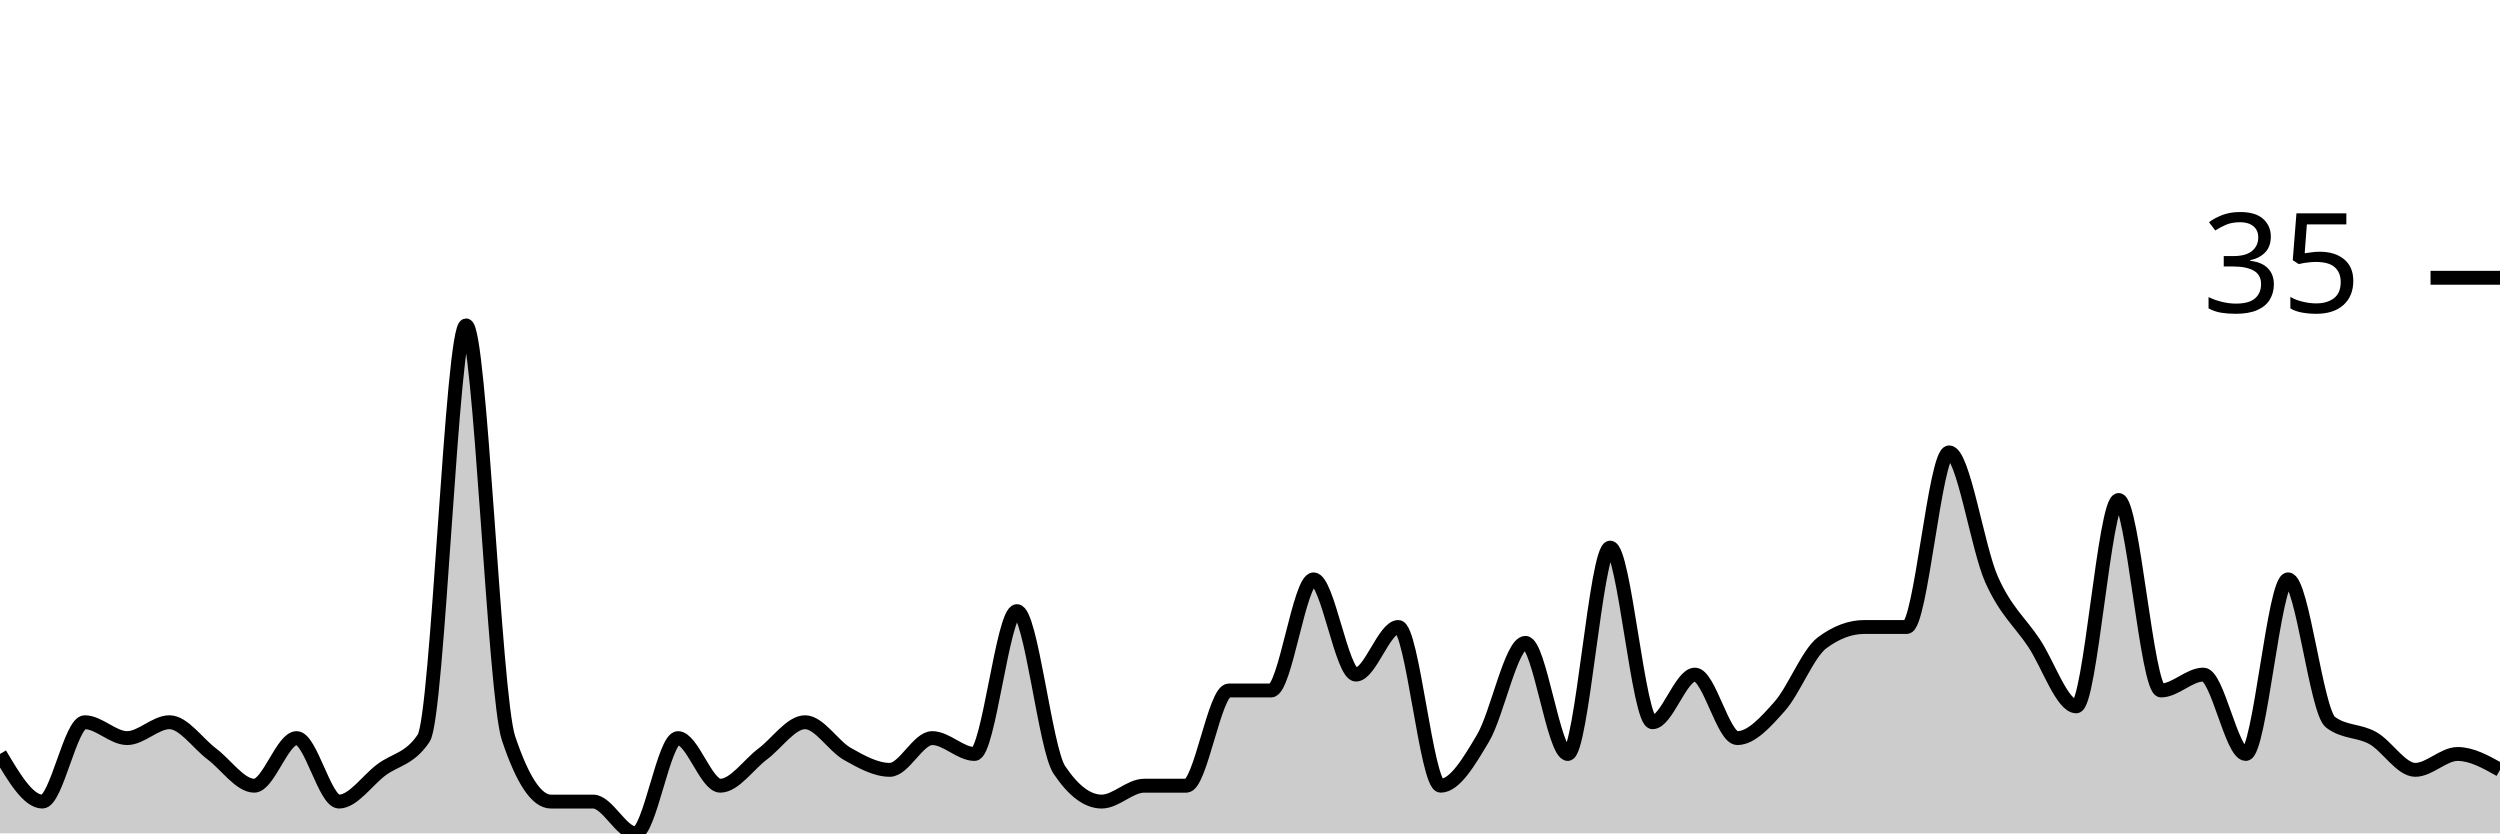
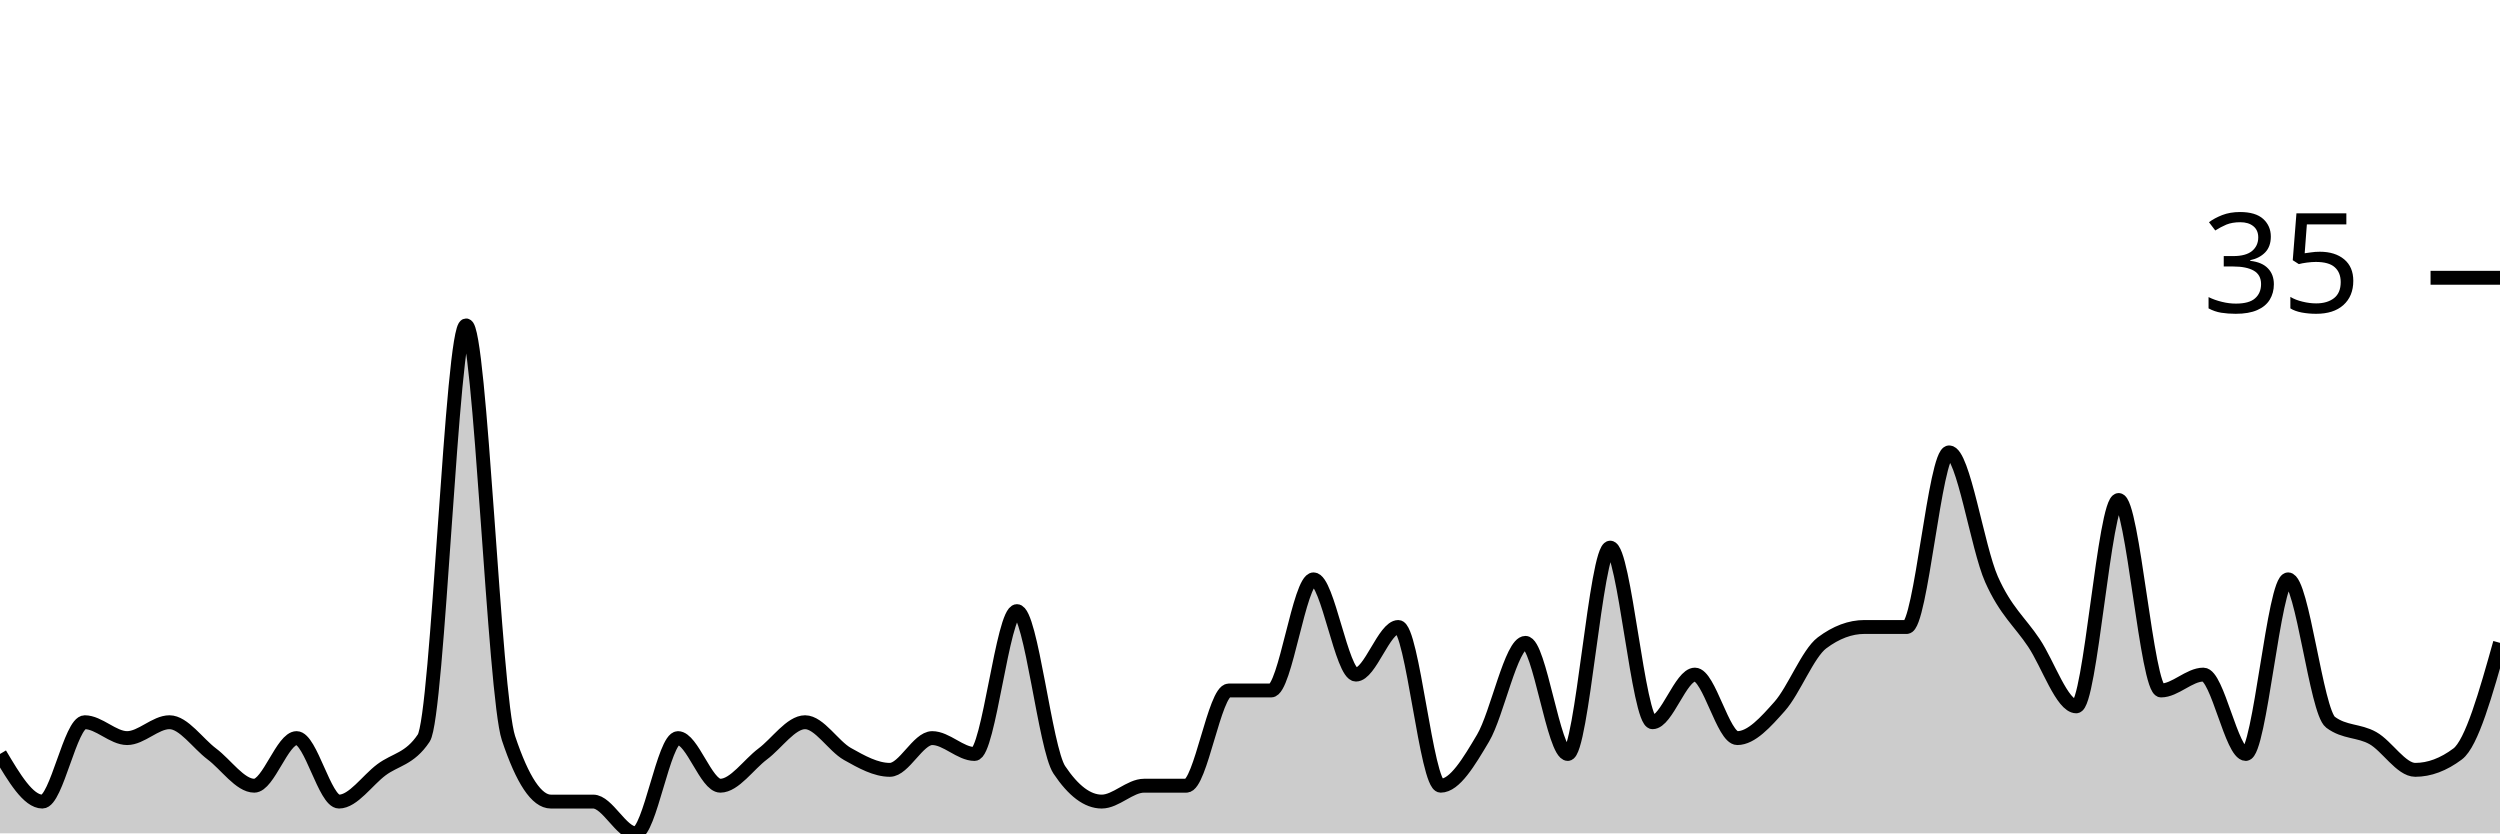
<svg xmlns="http://www.w3.org/2000/svg" viewBox="0 0 180 60">
  <g transform="translate(0,20)">
-     <path class="area" fill="rgba(0, 0, 0, 0.2)" d="M0,34.286C1.017,36,2.034,37.714,3.051,37.714C4.068,37.714,5.085,32,6.102,32C7.119,32,8.136,33.143,9.153,33.143C10.169,33.143,11.186,32,12.203,32C13.22,32,14.237,33.524,15.254,34.286C16.271,35.048,17.288,36.571,18.305,36.571C19.322,36.571,20.339,33.143,21.356,33.143C22.373,33.143,23.39,37.714,24.407,37.714C25.424,37.714,26.441,36.19,27.458,35.429C28.475,34.667,29.492,34.667,30.508,33.143C31.525,31.619,32.542,3.429,33.559,3.429C34.576,3.429,35.593,30.095,36.61,33.143C37.627,36.19,38.644,37.714,39.661,37.714C40.678,37.714,41.695,37.714,42.712,37.714C43.729,37.714,44.746,40,45.763,40C46.78,40,47.797,33.143,48.814,33.143C49.831,33.143,50.847,36.571,51.864,36.571C52.881,36.571,53.898,35.048,54.915,34.286C55.932,33.524,56.949,32,57.966,32C58.983,32,60,33.714,61.017,34.286C62.034,34.857,63.051,35.429,64.068,35.429C65.085,35.429,66.102,33.143,67.119,33.143C68.136,33.143,69.153,34.286,70.169,34.286C71.186,34.286,72.203,24,73.22,24C74.237,24,75.254,33.905,76.271,35.429C77.288,36.952,78.305,37.714,79.322,37.714C80.339,37.714,81.356,36.571,82.373,36.571C83.39,36.571,84.407,36.571,85.424,36.571C86.441,36.571,87.458,29.714,88.475,29.714C89.492,29.714,90.508,29.714,91.525,29.714C92.542,29.714,93.559,21.714,94.576,21.714C95.593,21.714,96.61,28.571,97.627,28.571C98.644,28.571,99.661,25.143,100.678,25.143C101.695,25.143,102.712,36.571,103.729,36.571C104.746,36.571,105.763,34.857,106.78,33.143C107.797,31.429,108.814,26.286,109.831,26.286C110.847,26.286,111.864,34.286,112.881,34.286C113.898,34.286,114.915,19.429,115.932,19.429C116.949,19.429,117.966,32,118.983,32C120,32,121.017,28.571,122.034,28.571C123.051,28.571,124.068,33.143,125.085,33.143C126.102,33.143,127.119,32,128.136,30.857C129.153,29.714,130.169,27.048,131.186,26.286C132.203,25.524,133.22,25.143,134.237,25.143C135.254,25.143,136.271,25.143,137.288,25.143C138.305,25.143,139.322,12.571,140.339,12.571C141.356,12.571,142.373,19.429,143.39,21.714C144.407,24,145.424,24.762,146.441,26.286C147.458,27.81,148.475,30.857,149.492,30.857C150.508,30.857,151.525,16,152.542,16C153.559,16,154.576,29.714,155.593,29.714C156.61,29.714,157.627,28.571,158.644,28.571C159.661,28.571,160.678,34.286,161.695,34.286C162.712,34.286,163.729,21.714,164.746,21.714C165.763,21.714,166.78,31.238,167.797,32C168.814,32.762,169.831,32.571,170.847,33.143C171.864,33.714,172.881,35.429,173.898,35.429C174.915,35.429,175.932,34.286,176.949,34.286C177.966,34.286,178.983,34.857,180,35.429L180,40C178.983,40,177.966,40,176.949,40C175.932,40,174.915,40,173.898,40C172.881,40,171.864,40,170.847,40C169.831,40,168.814,40,167.797,40C166.78,40,165.763,40,164.746,40C163.729,40,162.712,40,161.695,40C160.678,40,159.661,40,158.644,40C157.627,40,156.61,40,155.593,40C154.576,40,153.559,40,152.542,40C151.525,40,150.508,40,149.492,40C148.475,40,147.458,40,146.441,40C145.424,40,144.407,40,143.39,40C142.373,40,141.356,40,140.339,40C139.322,40,138.305,40,137.288,40C136.271,40,135.254,40,134.237,40C133.22,40,132.203,40,131.186,40C130.169,40,129.153,40,128.136,40C127.119,40,126.102,40,125.085,40C124.068,40,123.051,40,122.034,40C121.017,40,120,40,118.983,40C117.966,40,116.949,40,115.932,40C114.915,40,113.898,40,112.881,40C111.864,40,110.847,40,109.831,40C108.814,40,107.797,40,106.78,40C105.763,40,104.746,40,103.729,40C102.712,40,101.695,40,100.678,40C99.661,40,98.644,40,97.627,40C96.61,40,95.593,40,94.576,40C93.559,40,92.542,40,91.525,40C90.508,40,89.492,40,88.475,40C87.458,40,86.441,40,85.424,40C84.407,40,83.39,40,82.373,40C81.356,40,80.339,40,79.322,40C78.305,40,77.288,40,76.271,40C75.254,40,74.237,40,73.22,40C72.203,40,71.186,40,70.169,40C69.153,40,68.136,40,67.119,40C66.102,40,65.085,40,64.068,40C63.051,40,62.034,40,61.017,40C60,40,58.983,40,57.966,40C56.949,40,55.932,40,54.915,40C53.898,40,52.881,40,51.864,40C50.847,40,49.831,40,48.814,40C47.797,40,46.78,40,45.763,40C44.746,40,43.729,40,42.712,40C41.695,40,40.678,40,39.661,40C38.644,40,37.627,40,36.61,40C35.593,40,34.576,40,33.559,40C32.542,40,31.525,40,30.508,40C29.492,40,28.475,40,27.458,40C26.441,40,25.424,40,24.407,40C23.39,40,22.373,40,21.356,40C20.339,40,19.322,40,18.305,40C17.288,40,16.271,40,15.254,40C14.237,40,13.22,40,12.203,40C11.186,40,10.169,40,9.153,40C8.136,40,7.119,40,6.102,40C5.085,40,4.068,40,3.051,40C2.034,40,1.017,40,0,40Z" />
-     <path class="line" stroke="black" fill="none" d="M0,34.286C1.017,36,2.034,37.714,3.051,37.714C4.068,37.714,5.085,32,6.102,32C7.119,32,8.136,33.143,9.153,33.143C10.169,33.143,11.186,32,12.203,32C13.22,32,14.237,33.524,15.254,34.286C16.271,35.048,17.288,36.571,18.305,36.571C19.322,36.571,20.339,33.143,21.356,33.143C22.373,33.143,23.39,37.714,24.407,37.714C25.424,37.714,26.441,36.19,27.458,35.429C28.475,34.667,29.492,34.667,30.508,33.143C31.525,31.619,32.542,3.429,33.559,3.429C34.576,3.429,35.593,30.095,36.61,33.143C37.627,36.19,38.644,37.714,39.661,37.714C40.678,37.714,41.695,37.714,42.712,37.714C43.729,37.714,44.746,40,45.763,40C46.78,40,47.797,33.143,48.814,33.143C49.831,33.143,50.847,36.571,51.864,36.571C52.881,36.571,53.898,35.048,54.915,34.286C55.932,33.524,56.949,32,57.966,32C58.983,32,60,33.714,61.017,34.286C62.034,34.857,63.051,35.429,64.068,35.429C65.085,35.429,66.102,33.143,67.119,33.143C68.136,33.143,69.153,34.286,70.169,34.286C71.186,34.286,72.203,24,73.22,24C74.237,24,75.254,33.905,76.271,35.429C77.288,36.952,78.305,37.714,79.322,37.714C80.339,37.714,81.356,36.571,82.373,36.571C83.39,36.571,84.407,36.571,85.424,36.571C86.441,36.571,87.458,29.714,88.475,29.714C89.492,29.714,90.508,29.714,91.525,29.714C92.542,29.714,93.559,21.714,94.576,21.714C95.593,21.714,96.61,28.571,97.627,28.571C98.644,28.571,99.661,25.143,100.678,25.143C101.695,25.143,102.712,36.571,103.729,36.571C104.746,36.571,105.763,34.857,106.78,33.143C107.797,31.429,108.814,26.286,109.831,26.286C110.847,26.286,111.864,34.286,112.881,34.286C113.898,34.286,114.915,19.429,115.932,19.429C116.949,19.429,117.966,32,118.983,32C120,32,121.017,28.571,122.034,28.571C123.051,28.571,124.068,33.143,125.085,33.143C126.102,33.143,127.119,32,128.136,30.857C129.153,29.714,130.169,27.048,131.186,26.286C132.203,25.524,133.22,25.143,134.237,25.143C135.254,25.143,136.271,25.143,137.288,25.143C138.305,25.143,139.322,12.571,140.339,12.571C141.356,12.571,142.373,19.429,143.39,21.714C144.407,24,145.424,24.762,146.441,26.286C147.458,27.81,148.475,30.857,149.492,30.857C150.508,30.857,151.525,16,152.542,16C153.559,16,154.576,29.714,155.593,29.714C156.61,29.714,157.627,28.571,158.644,28.571C159.661,28.571,160.678,34.286,161.695,34.286C162.712,34.286,163.729,21.714,164.746,21.714C165.763,21.714,166.78,31.238,167.797,32C168.814,32.762,169.831,32.571,170.847,33.143C171.864,33.714,172.881,35.429,173.898,35.429C174.915,35.429,175.932,34.286,176.949,34.286C177.966,34.286,178.983,34.857,180,35.429" />
+     <path class="area" fill="rgba(0, 0, 0, 0.2)" d="M0,34.286C1.017,36,2.034,37.714,3.051,37.714C4.068,37.714,5.085,32,6.102,32C7.119,32,8.136,33.143,9.153,33.143C10.169,33.143,11.186,32,12.203,32C13.22,32,14.237,33.524,15.254,34.286C16.271,35.048,17.288,36.571,18.305,36.571C19.322,36.571,20.339,33.143,21.356,33.143C22.373,33.143,23.39,37.714,24.407,37.714C25.424,37.714,26.441,36.19,27.458,35.429C28.475,34.667,29.492,34.667,30.508,33.143C31.525,31.619,32.542,3.429,33.559,3.429C34.576,3.429,35.593,30.095,36.61,33.143C37.627,36.19,38.644,37.714,39.661,37.714C40.678,37.714,41.695,37.714,42.712,37.714C43.729,37.714,44.746,40,45.763,40C46.78,40,47.797,33.143,48.814,33.143C49.831,33.143,50.847,36.571,51.864,36.571C52.881,36.571,53.898,35.048,54.915,34.286C55.932,33.524,56.949,32,57.966,32C58.983,32,60,33.714,61.017,34.286C62.034,34.857,63.051,35.429,64.068,35.429C65.085,35.429,66.102,33.143,67.119,33.143C68.136,33.143,69.153,34.286,70.169,34.286C71.186,34.286,72.203,24,73.22,24C74.237,24,75.254,33.905,76.271,35.429C77.288,36.952,78.305,37.714,79.322,37.714C80.339,37.714,81.356,36.571,82.373,36.571C83.39,36.571,84.407,36.571,85.424,36.571C86.441,36.571,87.458,29.714,88.475,29.714C89.492,29.714,90.508,29.714,91.525,29.714C92.542,29.714,93.559,21.714,94.576,21.714C95.593,21.714,96.61,28.571,97.627,28.571C98.644,28.571,99.661,25.143,100.678,25.143C101.695,25.143,102.712,36.571,103.729,36.571C104.746,36.571,105.763,34.857,106.78,33.143C107.797,31.429,108.814,26.286,109.831,26.286C110.847,26.286,111.864,34.286,112.881,34.286C113.898,34.286,114.915,19.429,115.932,19.429C116.949,19.429,117.966,32,118.983,32C120,32,121.017,28.571,122.034,28.571C123.051,28.571,124.068,33.143,125.085,33.143C126.102,33.143,127.119,32,128.136,30.857C129.153,29.714,130.169,27.048,131.186,26.286C132.203,25.524,133.22,25.143,134.237,25.143C135.254,25.143,136.271,25.143,137.288,25.143C138.305,25.143,139.322,12.571,140.339,12.571C141.356,12.571,142.373,19.429,143.39,21.714C144.407,24,145.424,24.762,146.441,26.286C147.458,27.81,148.475,30.857,149.492,30.857C150.508,30.857,151.525,16,152.542,16C153.559,16,154.576,29.714,155.593,29.714C156.61,29.714,157.627,28.571,158.644,28.571C159.661,28.571,160.678,34.286,161.695,34.286C162.712,34.286,163.729,21.714,164.746,21.714C165.763,21.714,166.78,31.238,167.797,32C168.814,32.762,169.831,32.571,170.847,33.143C171.864,33.714,172.881,35.429,173.898,35.429C174.915,35.429,175.932,35.048,176.949,34.286C177.966,33.524,178.983,29.905,180,26.286L180,40C178.983,40,177.966,40,176.949,40C175.932,40,174.915,40,173.898,40C172.881,40,171.864,40,170.847,40C169.831,40,168.814,40,167.797,40C166.78,40,165.763,40,164.746,40C163.729,40,162.712,40,161.695,40C160.678,40,159.661,40,158.644,40C157.627,40,156.61,40,155.593,40C154.576,40,153.559,40,152.542,40C151.525,40,150.508,40,149.492,40C148.475,40,147.458,40,146.441,40C145.424,40,144.407,40,143.39,40C142.373,40,141.356,40,140.339,40C139.322,40,138.305,40,137.288,40C136.271,40,135.254,40,134.237,40C133.22,40,132.203,40,131.186,40C130.169,40,129.153,40,128.136,40C127.119,40,126.102,40,125.085,40C124.068,40,123.051,40,122.034,40C121.017,40,120,40,118.983,40C117.966,40,116.949,40,115.932,40C114.915,40,113.898,40,112.881,40C111.864,40,110.847,40,109.831,40C108.814,40,107.797,40,106.78,40C105.763,40,104.746,40,103.729,40C102.712,40,101.695,40,100.678,40C99.661,40,98.644,40,97.627,40C96.61,40,95.593,40,94.576,40C93.559,40,92.542,40,91.525,40C90.508,40,89.492,40,88.475,40C87.458,40,86.441,40,85.424,40C84.407,40,83.39,40,82.373,40C81.356,40,80.339,40,79.322,40C78.305,40,77.288,40,76.271,40C75.254,40,74.237,40,73.22,40C72.203,40,71.186,40,70.169,40C69.153,40,68.136,40,67.119,40C66.102,40,65.085,40,64.068,40C63.051,40,62.034,40,61.017,40C60,40,58.983,40,57.966,40C56.949,40,55.932,40,54.915,40C53.898,40,52.881,40,51.864,40C50.847,40,49.831,40,48.814,40C47.797,40,46.78,40,45.763,40C44.746,40,43.729,40,42.712,40C41.695,40,40.678,40,39.661,40C38.644,40,37.627,40,36.61,40C35.593,40,34.576,40,33.559,40C32.542,40,31.525,40,30.508,40C29.492,40,28.475,40,27.458,40C26.441,40,25.424,40,24.407,40C23.39,40,22.373,40,21.356,40C20.339,40,19.322,40,18.305,40C17.288,40,16.271,40,15.254,40C14.237,40,13.22,40,12.203,40C11.186,40,10.169,40,9.153,40C8.136,40,7.119,40,6.102,40C5.085,40,4.068,40,3.051,40C2.034,40,1.017,40,0,40Z" />
+     <path class="line" stroke="black" fill="none" d="M0,34.286C1.017,36,2.034,37.714,3.051,37.714C4.068,37.714,5.085,32,6.102,32C7.119,32,8.136,33.143,9.153,33.143C10.169,33.143,11.186,32,12.203,32C13.22,32,14.237,33.524,15.254,34.286C16.271,35.048,17.288,36.571,18.305,36.571C19.322,36.571,20.339,33.143,21.356,33.143C22.373,33.143,23.39,37.714,24.407,37.714C25.424,37.714,26.441,36.19,27.458,35.429C28.475,34.667,29.492,34.667,30.508,33.143C31.525,31.619,32.542,3.429,33.559,3.429C34.576,3.429,35.593,30.095,36.61,33.143C37.627,36.19,38.644,37.714,39.661,37.714C40.678,37.714,41.695,37.714,42.712,37.714C43.729,37.714,44.746,40,45.763,40C46.78,40,47.797,33.143,48.814,33.143C49.831,33.143,50.847,36.571,51.864,36.571C52.881,36.571,53.898,35.048,54.915,34.286C55.932,33.524,56.949,32,57.966,32C58.983,32,60,33.714,61.017,34.286C62.034,34.857,63.051,35.429,64.068,35.429C65.085,35.429,66.102,33.143,67.119,33.143C68.136,33.143,69.153,34.286,70.169,34.286C71.186,34.286,72.203,24,73.22,24C74.237,24,75.254,33.905,76.271,35.429C77.288,36.952,78.305,37.714,79.322,37.714C80.339,37.714,81.356,36.571,82.373,36.571C83.39,36.571,84.407,36.571,85.424,36.571C86.441,36.571,87.458,29.714,88.475,29.714C89.492,29.714,90.508,29.714,91.525,29.714C92.542,29.714,93.559,21.714,94.576,21.714C95.593,21.714,96.61,28.571,97.627,28.571C98.644,28.571,99.661,25.143,100.678,25.143C101.695,25.143,102.712,36.571,103.729,36.571C104.746,36.571,105.763,34.857,106.78,33.143C107.797,31.429,108.814,26.286,109.831,26.286C110.847,26.286,111.864,34.286,112.881,34.286C113.898,34.286,114.915,19.429,115.932,19.429C116.949,19.429,117.966,32,118.983,32C120,32,121.017,28.571,122.034,28.571C123.051,28.571,124.068,33.143,125.085,33.143C126.102,33.143,127.119,32,128.136,30.857C129.153,29.714,130.169,27.048,131.186,26.286C132.203,25.524,133.22,25.143,134.237,25.143C135.254,25.143,136.271,25.143,137.288,25.143C138.305,25.143,139.322,12.571,140.339,12.571C141.356,12.571,142.373,19.429,143.39,21.714C144.407,24,145.424,24.762,146.441,26.286C147.458,27.81,148.475,30.857,149.492,30.857C150.508,30.857,151.525,16,152.542,16C153.559,16,154.576,29.714,155.593,29.714C156.61,29.714,157.627,28.571,158.644,28.571C159.661,28.571,160.678,34.286,161.695,34.286C162.712,34.286,163.729,21.714,164.746,21.714C165.763,21.714,166.78,31.238,167.797,32C168.814,32.762,169.831,32.571,170.847,33.143C171.864,33.714,172.881,35.429,173.898,35.429C174.915,35.429,175.932,35.048,176.949,34.286C177.966,33.524,178.983,29.905,180,26.286" />
    <path class="axis-ceiling" stroke-width="1" stroke="black" fill="none" d="M175,0L180,0" />
    <text class="axis-ceiling-label" font-family="sans-serif" text-anchor="end" font-size="10px" x="170" y="2.5">35</text>
  </g>
</svg>
